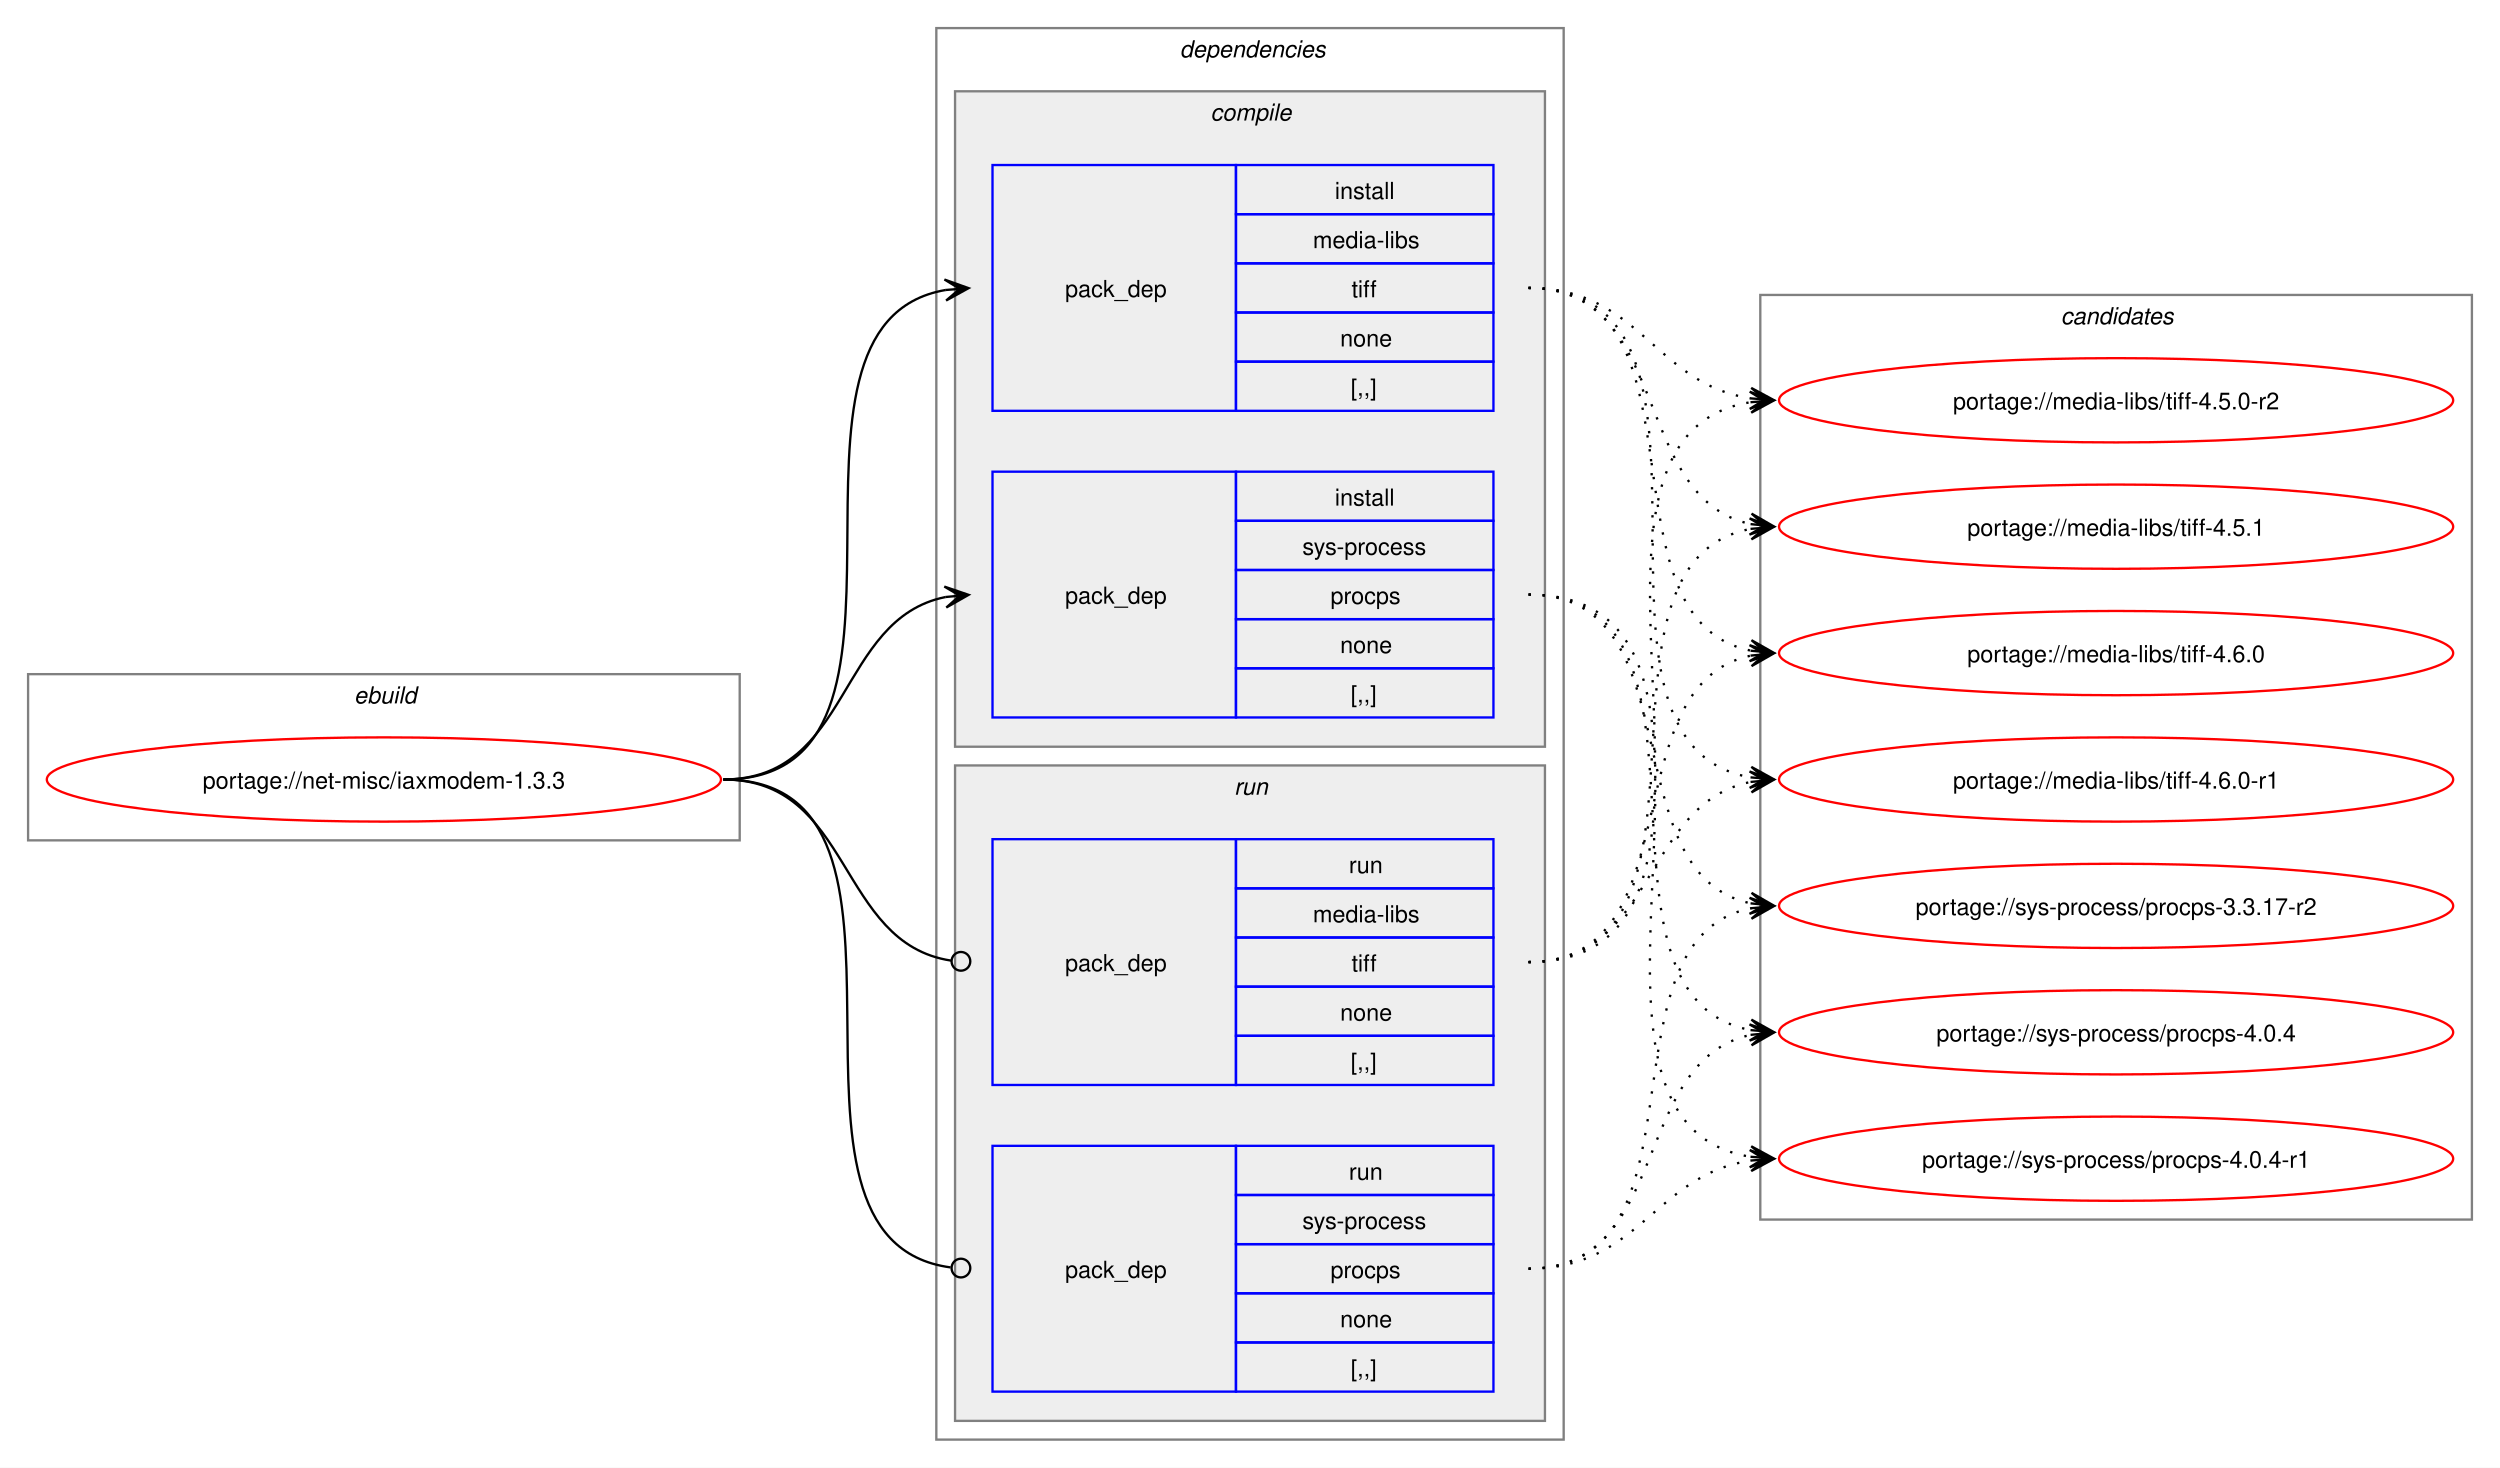
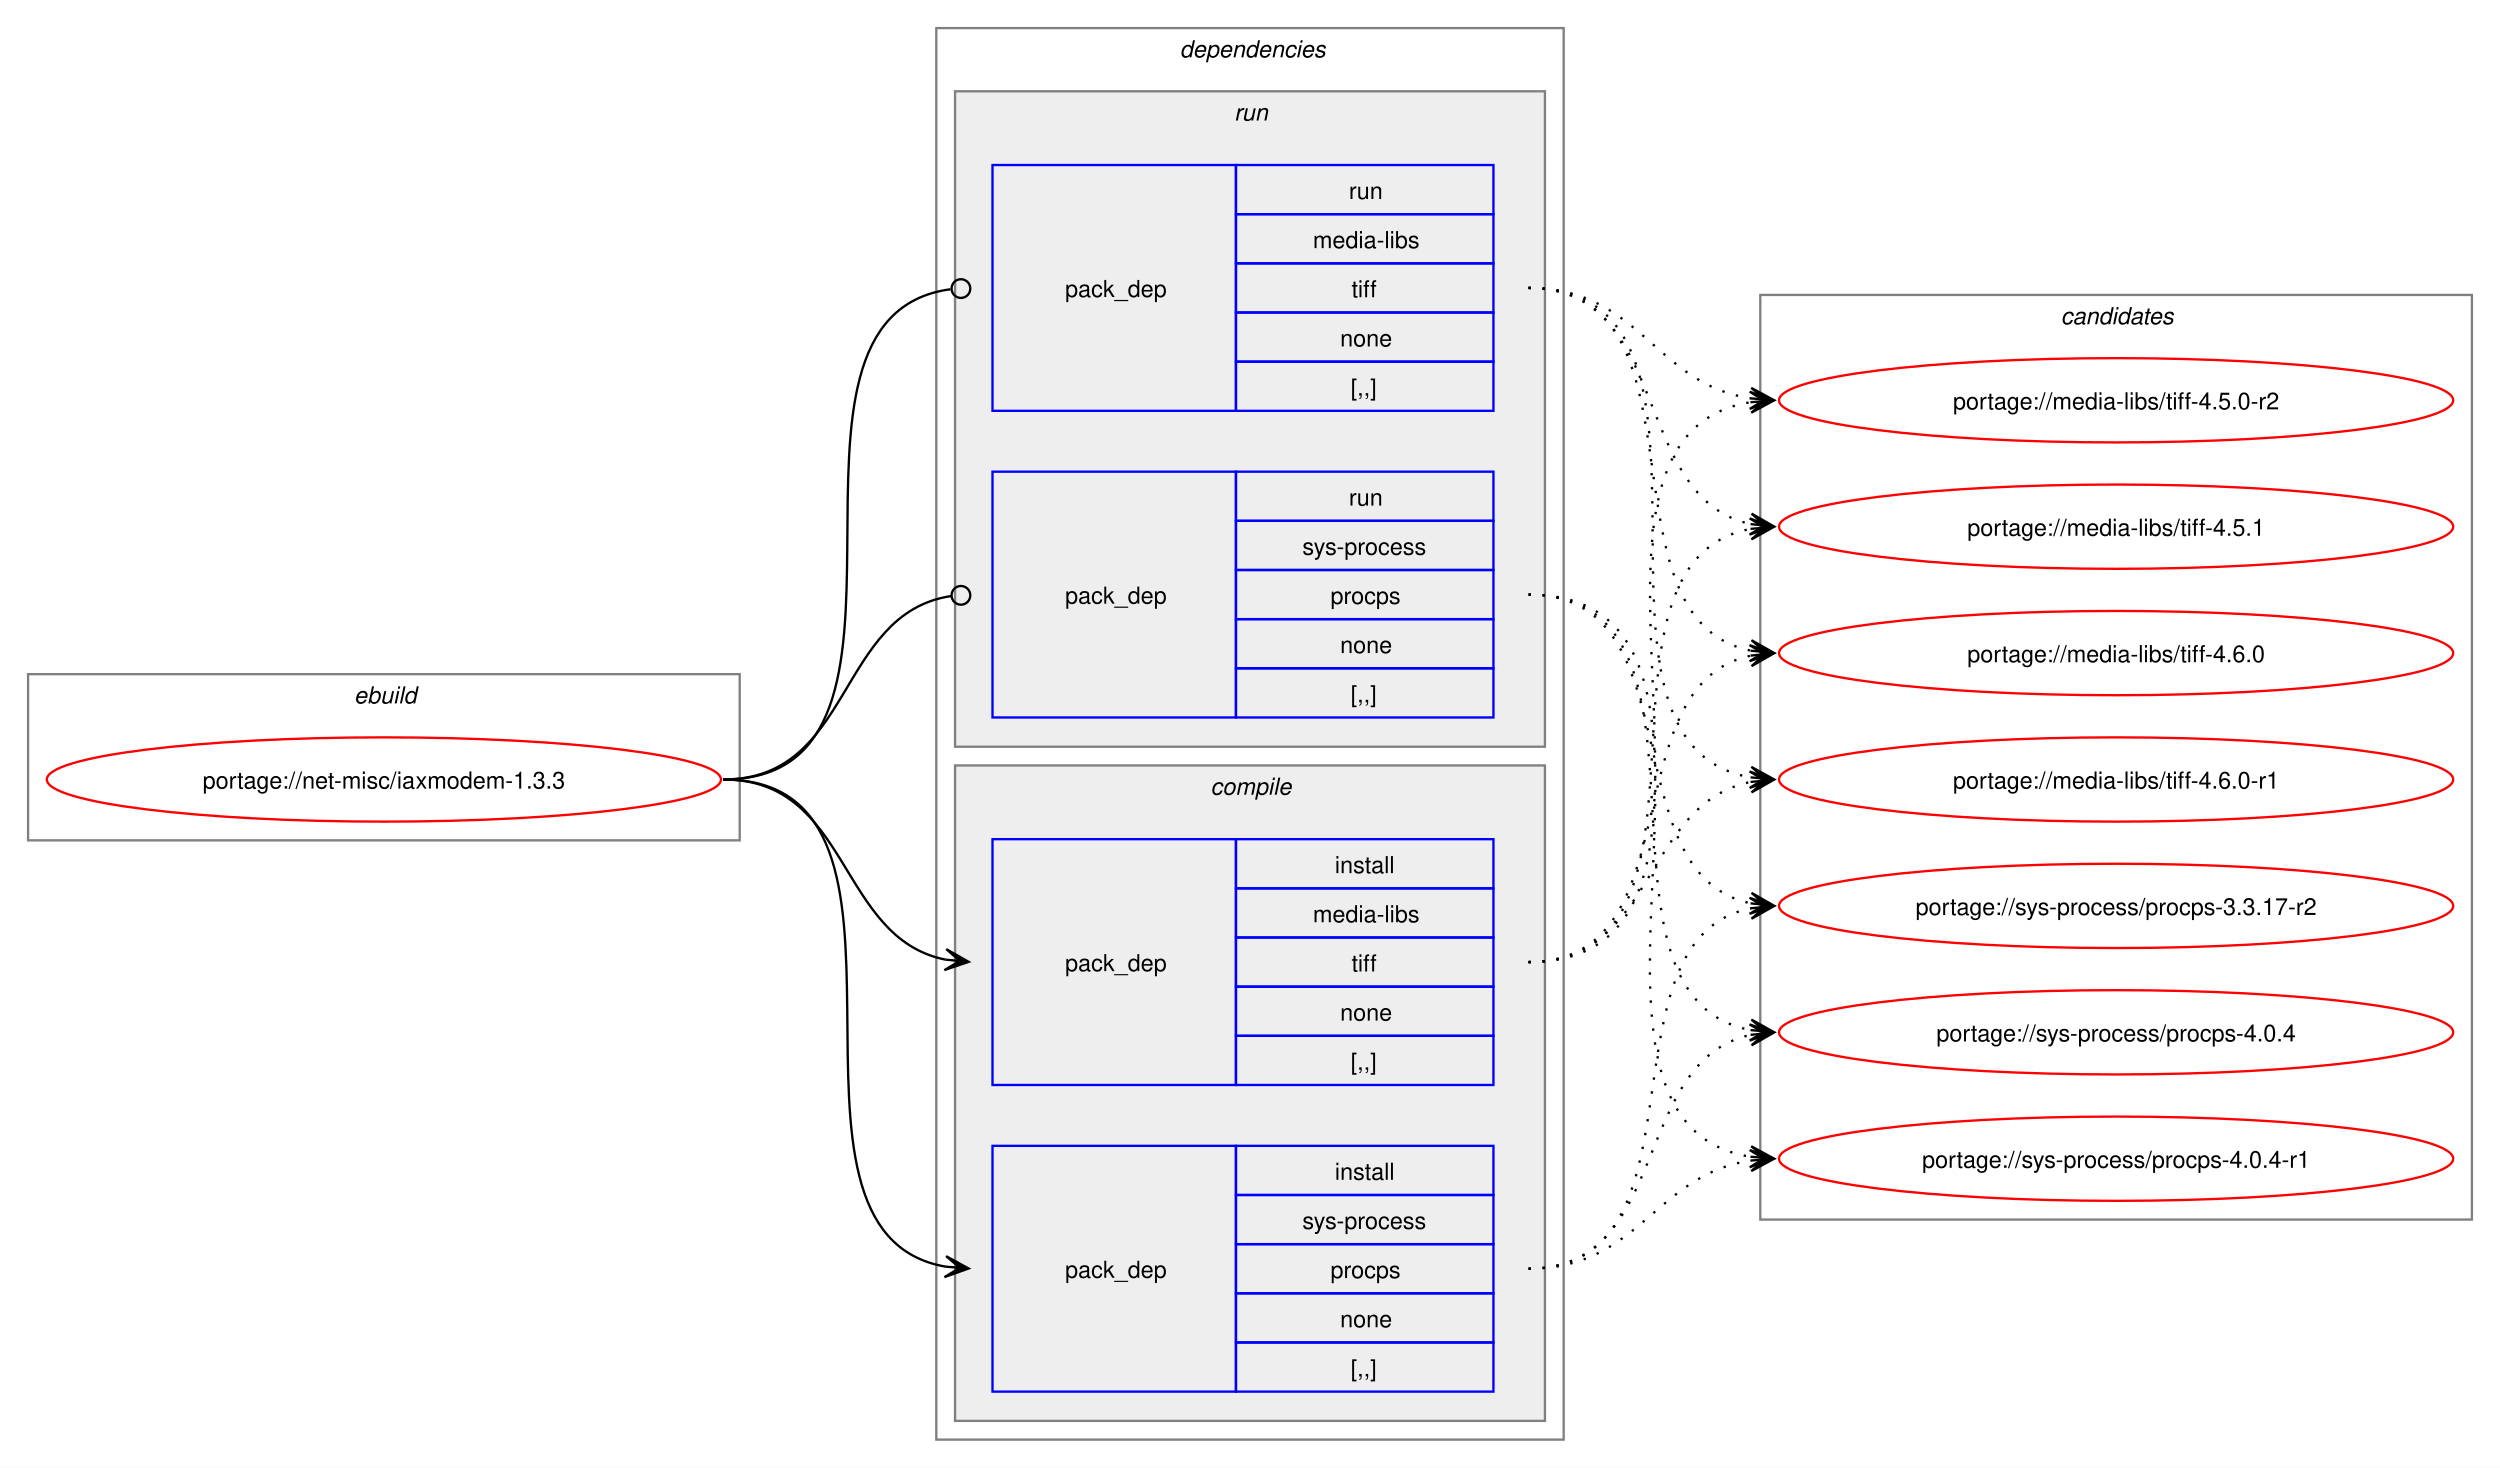
<svg xmlns="http://www.w3.org/2000/svg" xmlns:xlink="http://www.w3.org/1999/xlink" width="1068pt" height="627pt" viewBox="0.00 0.00 1068.00 627.00">
  <g id="graph0" class="graph" transform="scale(1 1) rotate(0) translate(4 623)">
    <polygon fill="white" stroke="none" points="-4,4 -4,-623 1064,-623 1064,4 -4,4" />
    <g id="clust1" class="cluster">
      <polygon fill="none" stroke="gray" points="8,-264 8,-335 312,-335 312,-264 8,-264" />
      <text text-anchor="start" x="147.25" y="-322.5" font-family="Helvetica,sans-Serif" font-style="italic" font-size="10.00">ebuild</text>
    </g>
    <g id="clust2" class="cluster">
      <polygon fill="none" stroke="gray" points="396,-8 396,-611 664,-611 664,-8 396,-8" />
      <text text-anchor="start" x="500" y="-598.5" font-family="Helvetica,sans-Serif" font-style="italic" font-size="10.00">dependencies</text>
    </g>
+     <g id="clust7" class="cluster">
+       <polygon fill="#eeeeee" stroke="gray" points="404,-304 404,-584 656,-584 656,-304 404,-304" />
+       <text text-anchor="start" x="523.25" y="-571.5" font-family="Helvetica,sans-Serif" font-style="italic" font-size="10.00">run</text>
+     </g>
    <g id="clust3" class="cluster">
-       <polygon fill="#eeeeee" stroke="gray" points="404,-304 404,-584 656,-584 656,-304 404,-304" />
-       <text text-anchor="start" x="513.12" y="-571.5" font-family="Helvetica,sans-Serif" font-style="italic" font-size="10.00">compile</text>
-     </g>
-     <g id="clust7" class="cluster">
      <polygon fill="#eeeeee" stroke="gray" points="404,-16 404,-296 656,-296 656,-16 404,-16" />
-       <text text-anchor="start" x="523.25" y="-283.5" font-family="Helvetica,sans-Serif" font-style="italic" font-size="10.00">run</text>
+       <text text-anchor="start" x="513.12" y="-283.5" font-family="Helvetica,sans-Serif" font-style="italic" font-size="10.00">compile</text>
    </g>
    <g id="clust10" class="cluster">
      <polygon fill="none" stroke="gray" points="748,-102 748,-497 1052,-497 1052,-102 748,-102" />
      <text text-anchor="start" x="876.38" y="-484.5" font-family="Helvetica,sans-Serif" font-style="italic" font-size="10.00">candidates</text>
    </g>
    <g id="node1" class="node">
      <g id="a_node1">
        <a xlink:href="../net-misc/iaxmodem-1.3.3.svg" xlink:title="portage://net-misc/iaxmodem-1.3.3">
          <ellipse fill="none" stroke="red" cx="160" cy="-290" rx="144" ry="18" />
          <text text-anchor="middle" x="160" y="-286.12" font-family="Helvetica,sans-Serif" font-size="10.00">portage://net-misc/iaxmodem-1.3.3</text>
        </a>
      </g>
    </g>
    <g id="node2" class="node">
+       <polygon fill="none" stroke="blue" points="420,-159.5 420,-264.5 524,-264.5 524,-159.5 420,-159.5" />
+       <text text-anchor="start" x="451" y="-208.12" font-family="Helvetica,sans-Serif" font-size="10.00">pack_dep</text>
+       <polygon fill="none" stroke="blue" points="524,-243.5 524,-264.5 634,-264.5 634,-243.5 524,-243.5" />
+       <text text-anchor="start" x="566.25" y="-250" font-family="Helvetica,sans-Serif" font-size="10.00">install</text>
+       <polygon fill="none" stroke="blue" points="524,-222.5 524,-243.5 634,-243.5 634,-222.5 524,-222.5" />
+       <text text-anchor="start" x="556.88" y="-229" font-family="Helvetica,sans-Serif" font-size="10.00">media-libs</text>
+       <polygon fill="none" stroke="blue" points="524,-201.5 524,-222.5 634,-222.5 634,-201.5 524,-201.5" />
+       <text text-anchor="start" x="573.38" y="-208" font-family="Helvetica,sans-Serif" font-size="10.00">tiff</text>
+       <polygon fill="none" stroke="blue" points="524,-180.5 524,-201.5 634,-201.5 634,-180.5 524,-180.5" />
+       <text text-anchor="start" x="568.5" y="-187" font-family="Helvetica,sans-Serif" font-size="10.00">none</text>
+       <polygon fill="none" stroke="blue" points="524,-159.5 524,-180.5 634,-180.5 634,-159.5 524,-159.5" />
+       <text text-anchor="start" x="573" y="-166" font-family="Helvetica,sans-Serif" font-size="10.00">[,,]</text>
+     </g>
+     <g id="edge1" class="edge">
+       <path fill="none" stroke="black" d="M305,-290C359.49,-290 353.69,-222.3 399.93,-213.04" />
+       <polygon fill="black" stroke="black" points="409.79,-212.11 400.25,-217.53 406.02,-212.47 399.83,-213.05 399.83,-213.05 399.83,-213.05 406.02,-212.47 399.41,-208.57 409.79,-212.11" />
+     </g>
+     <g id="node3" class="node">
+       <polygon fill="none" stroke="blue" points="420,-28.5 420,-133.5 524,-133.5 524,-28.5 420,-28.5" />
+       <text text-anchor="start" x="451" y="-77.12" font-family="Helvetica,sans-Serif" font-size="10.00">pack_dep</text>
+       <polygon fill="none" stroke="blue" points="524,-112.5 524,-133.5 634,-133.5 634,-112.5 524,-112.5" />
+       <text text-anchor="start" x="566.25" y="-119" font-family="Helvetica,sans-Serif" font-size="10.00">install</text>
+       <polygon fill="none" stroke="blue" points="524,-91.5 524,-112.5 634,-112.5 634,-91.5 524,-91.5" />
+       <text text-anchor="start" x="552.38" y="-98" font-family="Helvetica,sans-Serif" font-size="10.00">sys-process</text>
+       <polygon fill="none" stroke="blue" points="524,-70.5 524,-91.5 634,-91.5 634,-70.5 524,-70.5" />
+       <text text-anchor="start" x="564.38" y="-77" font-family="Helvetica,sans-Serif" font-size="10.00">procps</text>
+       <polygon fill="none" stroke="blue" points="524,-49.5 524,-70.5 634,-70.5 634,-49.5 524,-49.5" />
+       <text text-anchor="start" x="568.5" y="-56" font-family="Helvetica,sans-Serif" font-size="10.00">none</text>
+       <polygon fill="none" stroke="blue" points="524,-28.5 524,-49.5 634,-49.5 634,-28.5 524,-28.5" />
+       <text text-anchor="start" x="573" y="-35" font-family="Helvetica,sans-Serif" font-size="10.00">[,,]</text>
+     </g>
+     <g id="edge2" class="edge">
+       <path fill="none" stroke="black" d="M305,-290C405.19,-290 314.34,-96.62 399.98,-81.89" />
+       <polygon fill="black" stroke="black" points="409.79,-81.1 400.18,-86.38 406.02,-81.4 399.82,-81.9 399.82,-81.9 399.82,-81.9 406.02,-81.4 399.46,-77.41 409.79,-81.1" />
+     </g>
+     <g id="node4" class="node">
      <polygon fill="none" stroke="blue" points="420,-447.5 420,-552.5 524,-552.5 524,-447.5 420,-447.5" />
      <text text-anchor="start" x="451" y="-496.12" font-family="Helvetica,sans-Serif" font-size="10.00">pack_dep</text>
      <polygon fill="none" stroke="blue" points="524,-531.5 524,-552.5 634,-552.5 634,-531.5 524,-531.5" />
-       <text text-anchor="start" x="566.25" y="-538" font-family="Helvetica,sans-Serif" font-size="10.00">install</text>
+       <text text-anchor="start" x="572.25" y="-538" font-family="Helvetica,sans-Serif" font-size="10.00">run</text>
      <polygon fill="none" stroke="blue" points="524,-510.5 524,-531.5 634,-531.5 634,-510.5 524,-510.5" />
      <text text-anchor="start" x="556.88" y="-517" font-family="Helvetica,sans-Serif" font-size="10.00">media-libs</text>
      <polygon fill="none" stroke="blue" points="524,-489.5 524,-510.5 634,-510.5 634,-489.5 524,-489.5" />
      <text text-anchor="start" x="573.38" y="-496" font-family="Helvetica,sans-Serif" font-size="10.00">tiff</text>
      <polygon fill="none" stroke="blue" points="524,-468.5 524,-489.5 634,-489.5 634,-468.5 524,-468.5" />
      <text text-anchor="start" x="568.5" y="-475" font-family="Helvetica,sans-Serif" font-size="10.00">none</text>
      <polygon fill="none" stroke="blue" points="524,-447.5 524,-468.5 634,-468.5 634,-447.5 524,-447.5" />
      <text text-anchor="start" x="573" y="-454" font-family="Helvetica,sans-Serif" font-size="10.00">[,,]</text>
    </g>
-     <g id="edge1" class="edge">
-       <path fill="none" stroke="black" d="M305,-290C405.57,-290 314,-484.31 399.94,-499.11" />
-       <polygon fill="black" stroke="black" points="409.79,-499.9 399.46,-503.59 406.02,-499.6 399.82,-499.1 399.82,-499.1 399.82,-499.1 406.02,-499.6 400.18,-494.61 409.79,-499.9" />
-     </g>
-     <g id="node3" class="node">
+     <g id="edge3" class="edge">
+       <path fill="none" stroke="black" d="M305,-290C406.38,-290 312.5,-487.48 402.06,-499.43" />
+       <ellipse fill="none" stroke="black" cx="406.51" cy="-499.72" rx="4" ry="4" />
+     </g>
+     <g id="node5" class="node">
      <polygon fill="none" stroke="blue" points="420,-316.5 420,-421.5 524,-421.5 524,-316.5 420,-316.5" />
      <text text-anchor="start" x="451" y="-365.12" font-family="Helvetica,sans-Serif" font-size="10.00">pack_dep</text>
      <polygon fill="none" stroke="blue" points="524,-400.5 524,-421.5 634,-421.5 634,-400.5 524,-400.5" />
-       <text text-anchor="start" x="566.25" y="-407" font-family="Helvetica,sans-Serif" font-size="10.00">install</text>
+       <text text-anchor="start" x="572.25" y="-407" font-family="Helvetica,sans-Serif" font-size="10.00">run</text>
      <polygon fill="none" stroke="blue" points="524,-379.5 524,-400.5 634,-400.5 634,-379.5 524,-379.5" />
      <text text-anchor="start" x="552.38" y="-386" font-family="Helvetica,sans-Serif" font-size="10.00">sys-process</text>
      <polygon fill="none" stroke="blue" points="524,-358.5 524,-379.5 634,-379.5 634,-358.5 524,-358.5" />
      <text text-anchor="start" x="564.38" y="-365" font-family="Helvetica,sans-Serif" font-size="10.00">procps</text>
      <polygon fill="none" stroke="blue" points="524,-337.5 524,-358.5 634,-358.5 634,-337.5 524,-337.5" />
      <text text-anchor="start" x="568.5" y="-344" font-family="Helvetica,sans-Serif" font-size="10.00">none</text>
      <polygon fill="none" stroke="blue" points="524,-316.5 524,-337.5 634,-337.5 634,-316.5 524,-316.5" />
      <text text-anchor="start" x="573" y="-323" font-family="Helvetica,sans-Serif" font-size="10.00">[,,]</text>
    </g>
-     <g id="edge2" class="edge">
-       <path fill="none" stroke="black" d="M305,-290C359.74,-290 353.49,-358.57 399.89,-367.94" />
-       <polygon fill="black" stroke="black" points="409.79,-368.88 399.41,-372.42 406.02,-368.53 399.83,-367.94 399.83,-367.94 399.83,-367.94 406.02,-368.53 400.26,-363.46 409.79,-368.88" />
-     </g>
-     <g id="node4" class="node">
-       <polygon fill="none" stroke="blue" points="420,-159.5 420,-264.5 524,-264.5 524,-159.5 420,-159.5" />
-       <text text-anchor="start" x="451" y="-208.12" font-family="Helvetica,sans-Serif" font-size="10.00">pack_dep</text>
-       <polygon fill="none" stroke="blue" points="524,-243.5 524,-264.5 634,-264.5 634,-243.5 524,-243.5" />
-       <text text-anchor="start" x="572.25" y="-250" font-family="Helvetica,sans-Serif" font-size="10.00">run</text>
-       <polygon fill="none" stroke="blue" points="524,-222.5 524,-243.5 634,-243.5 634,-222.5 524,-222.5" />
-       <text text-anchor="start" x="556.88" y="-229" font-family="Helvetica,sans-Serif" font-size="10.00">media-libs</text>
-       <polygon fill="none" stroke="blue" points="524,-201.5 524,-222.5 634,-222.5 634,-201.5 524,-201.5" />
-       <text text-anchor="start" x="573.38" y="-208" font-family="Helvetica,sans-Serif" font-size="10.00">tiff</text>
-       <polygon fill="none" stroke="blue" points="524,-180.5 524,-201.5 634,-201.5 634,-180.5 524,-180.5" />
-       <text text-anchor="start" x="568.5" y="-187" font-family="Helvetica,sans-Serif" font-size="10.00">none</text>
-       <polygon fill="none" stroke="blue" points="524,-159.5 524,-180.5 634,-180.5 634,-159.5 524,-159.5" />
-       <text text-anchor="start" x="573" y="-166" font-family="Helvetica,sans-Serif" font-size="10.00">[,,]</text>
-     </g>
-     <g id="edge3" class="edge">
-       <path fill="none" stroke="black" d="M305,-290C360.41,-290 353.47,-220.01 402.31,-212.63" />
-       <ellipse fill="none" stroke="black" cx="406.51" cy="-212.32" rx="4" ry="4" />
-     </g>
-     <g id="node5" class="node">
-       <polygon fill="none" stroke="blue" points="420,-28.5 420,-133.5 524,-133.5 524,-28.5 420,-28.5" />
-       <text text-anchor="start" x="451" y="-77.12" font-family="Helvetica,sans-Serif" font-size="10.00">pack_dep</text>
-       <polygon fill="none" stroke="blue" points="524,-112.5 524,-133.5 634,-133.5 634,-112.5 524,-112.5" />
-       <text text-anchor="start" x="572.25" y="-119" font-family="Helvetica,sans-Serif" font-size="10.00">run</text>
-       <polygon fill="none" stroke="blue" points="524,-91.5 524,-112.5 634,-112.5 634,-91.5 524,-91.5" />
-       <text text-anchor="start" x="552.38" y="-98" font-family="Helvetica,sans-Serif" font-size="10.00">sys-process</text>
-       <polygon fill="none" stroke="blue" points="524,-70.5 524,-91.5 634,-91.5 634,-70.5 524,-70.5" />
-       <text text-anchor="start" x="564.38" y="-77" font-family="Helvetica,sans-Serif" font-size="10.00">procps</text>
-       <polygon fill="none" stroke="blue" points="524,-49.5 524,-70.5 634,-70.5 634,-49.5 524,-49.5" />
-       <text text-anchor="start" x="568.5" y="-56" font-family="Helvetica,sans-Serif" font-size="10.00">none</text>
-       <polygon fill="none" stroke="blue" points="524,-28.5 524,-49.5 634,-49.5 634,-28.5 524,-28.5" />
-       <text text-anchor="start" x="573" y="-35" font-family="Helvetica,sans-Serif" font-size="10.00">[,,]</text>
-     </g>
    <g id="edge4" class="edge">
-       <path fill="none" stroke="black" d="M305,-290C406,-290 312.85,-93.46 402.1,-81.56" />
-       <ellipse fill="none" stroke="black" cx="406.51" cy="-81.28" rx="4" ry="4" />
+       <path fill="none" stroke="black" d="M305,-290C360.66,-290 353.26,-360.89 402.27,-368.36" />
+       <ellipse fill="none" stroke="black" cx="406.51" cy="-368.67" rx="4" ry="4" />
    </g>
    <g id="node6" class="node">
      <g id="a_node6">
        <a xlink:href="../media-libs/tiff-4.5.0-r2.svg" xlink:title="portage://media-libs/tiff-4.5.0-r2">
          <ellipse fill="none" stroke="red" cx="900" cy="-452" rx="144" ry="18" />
          <text text-anchor="middle" x="900" y="-448.12" font-family="Helvetica,sans-Serif" font-size="10.00">portage://media-libs/tiff-4.5.0-r2</text>
        </a>
      </g>
    </g>
    <g id="edge5" class="edge">
-       <path fill="none" stroke="black" stroke-dasharray="1,5" d="M649,-500C696.78,-500 702.61,-459.03 743.99,-452.79" />
-       <polygon fill="black" stroke="black" points="753.78,-452.09 744.13,-457.29 750.01,-452.36 743.81,-452.81 743.81,-452.81 743.81,-452.81 750.01,-452.36 743.49,-448.32 753.78,-452.09" />
+       <path fill="none" stroke="black" stroke-dasharray="1,5" d="M649,-212C761.62,-212 646.8,-435.87 743.88,-451.18" />
+       <polygon fill="black" stroke="black" points="753.78,-451.91 743.48,-455.66 750.01,-451.63 743.81,-451.17 743.81,-451.17 743.81,-451.17 750.01,-451.63 744.14,-446.69 753.78,-451.91" />
    </g>
    <g id="node7" class="node">
      <g id="a_node7">
        <a xlink:href="../media-libs/tiff-4.5.1.svg" xlink:title="portage://media-libs/tiff-4.5.1">
          <ellipse fill="none" stroke="red" cx="900" cy="-398" rx="144" ry="18" />
          <text text-anchor="middle" x="900" y="-394.12" font-family="Helvetica,sans-Serif" font-size="10.00">portage://media-libs/tiff-4.5.1</text>
        </a>
      </g>
    </g>
    <g id="edge6" class="edge">
-       <path fill="none" stroke="black" stroke-dasharray="1,5" d="M649,-500C710.42,-500 692.29,-409.98 744.08,-399.08" />
-       <polygon fill="black" stroke="black" points="753.79,-398.12 744.28,-403.58 750.02,-398.49 743.84,-399.1 743.84,-399.1 743.84,-399.1 750.02,-398.49 743.39,-394.62 753.79,-398.12" />
+       <path fill="none" stroke="black" stroke-dasharray="1,5" d="M649,-212C740.25,-212 666.46,-383.06 744.17,-397.09" />
+       <polygon fill="black" stroke="black" points="753.79,-397.9 743.44,-401.54 750.02,-397.58 743.82,-397.06 743.82,-397.06 743.82,-397.06 750.02,-397.58 744.2,-392.57 753.79,-397.9" />
    </g>
    <g id="node8" class="node">
      <g id="a_node8">
        <a xlink:href="../media-libs/tiff-4.6.0.svg" xlink:title="portage://media-libs/tiff-4.6.0">
          <ellipse fill="none" stroke="red" cx="900" cy="-344" rx="144" ry="18" />
          <text text-anchor="middle" x="900" y="-340.12" font-family="Helvetica,sans-Serif" font-size="10.00">portage://media-libs/tiff-4.6.0</text>
        </a>
      </g>
    </g>
    <g id="edge7" class="edge">
-       <path fill="none" stroke="black" stroke-dasharray="1,5" d="M649,-500C728.9,-500 676.64,-358.28 744.14,-345" />
-       <polygon fill="black" stroke="black" points="753.79,-344.11 744.24,-349.51 750.02,-344.46 743.83,-345.02 743.83,-345.02 743.83,-345.02 750.02,-344.46 743.42,-340.54 753.79,-344.11" />
+       <path fill="none" stroke="black" stroke-dasharray="1,5" d="M649,-212C720.27,-212 684.12,-330.45 744.06,-342.94" />
+       <polygon fill="black" stroke="black" points="753.79,-343.88 743.4,-347.39 750.02,-343.52 743.83,-342.92 743.83,-342.92 743.83,-342.92 750.02,-343.52 744.27,-338.44 753.79,-343.88" />
    </g>
    <g id="node9" class="node">
      <g id="a_node9">
        <a xlink:href="../media-libs/tiff-4.6.0-r1.svg" xlink:title="portage://media-libs/tiff-4.6.0-r1">
          <ellipse fill="none" stroke="red" cx="900" cy="-290" rx="144" ry="18" />
          <text text-anchor="middle" x="900" y="-286.12" font-family="Helvetica,sans-Serif" font-size="10.00">portage://media-libs/tiff-4.6.0-r1</text>
        </a>
      </g>
    </g>
    <g id="edge8" class="edge">
-       <path fill="none" stroke="black" stroke-dasharray="1,5" d="M649,-500C749.57,-500 658,-305.69 743.94,-290.89" />
-       <polygon fill="black" stroke="black" points="753.79,-290.1 744.18,-295.39 750.02,-290.4 743.82,-290.9 743.82,-290.9 743.82,-290.9 750.02,-290.4 743.46,-286.41 753.79,-290.1" />
+       <path fill="none" stroke="black" stroke-dasharray="1,5" d="M649,-212C703.49,-212 697.69,-279.7 743.93,-288.96" />
+       <polygon fill="black" stroke="black" points="753.79,-289.89 743.41,-293.43 750.02,-289.53 743.83,-288.95 743.83,-288.95 743.83,-288.95 750.02,-289.53 744.25,-284.47 753.79,-289.89" />
    </g>
    <g id="node10" class="node">
      <g id="a_node10">
        <a xlink:href="../sys-process/procps-3.3.17-r2.svg" xlink:title="portage://sys-process/procps-3.3.17-r2">
          <ellipse fill="none" stroke="red" cx="900" cy="-236" rx="144" ry="18" />
          <text text-anchor="middle" x="900" y="-232.12" font-family="Helvetica,sans-Serif" font-size="10.00">portage://sys-process/procps-3.3.17-r2</text>
        </a>
      </g>
    </g>
    <g id="edge9" class="edge">
-       <path fill="none" stroke="black" stroke-dasharray="1,5" d="M649,-369C720.6,-369 683.84,-249.66 744.01,-237.07" />
-       <polygon fill="black" stroke="black" points="753.79,-236.12 744.27,-241.57 750.02,-236.48 743.83,-237.09 743.83,-237.09 743.83,-237.09 750.02,-236.48 743.4,-232.61 753.79,-236.12" />
+       <path fill="none" stroke="black" stroke-dasharray="1,5" d="M649,-81C728.55,-81 676.94,-221.81 744.19,-235.01" />
+       <polygon fill="black" stroke="black" points="753.79,-235.89 743.42,-239.46 750.02,-235.54 743.83,-234.98 743.83,-234.98 743.83,-234.98 750.02,-235.54 744.24,-230.5 753.79,-235.89" />
    </g>
    <g id="node11" class="node">
      <g id="a_node11">
        <a xlink:href="../sys-process/procps-4.0.4.svg" xlink:title="portage://sys-process/procps-4.0.4">
          <ellipse fill="none" stroke="red" cx="900" cy="-182" rx="144" ry="18" />
          <text text-anchor="middle" x="900" y="-178.12" font-family="Helvetica,sans-Serif" font-size="10.00">portage://sys-process/procps-4.0.4</text>
        </a>
      </g>
    </g>
    <g id="edge10" class="edge">
-       <path fill="none" stroke="black" stroke-dasharray="1,5" d="M649,-369C740.62,-369 666.14,-197.03 744.13,-182.92" />
-       <polygon fill="black" stroke="black" points="753.79,-182.1 744.2,-187.43 750.02,-182.42 743.82,-182.94 743.82,-182.94 743.82,-182.94 750.02,-182.42 743.44,-178.46 753.79,-182.1" />
+       <path fill="none" stroke="black" stroke-dasharray="1,5" d="M649,-81C710.13,-81 692.52,-170.14 744.12,-180.93" />
+       <polygon fill="black" stroke="black" points="753.79,-181.88 743.4,-185.38 750.02,-181.51 743.84,-180.91 743.84,-180.91 743.84,-180.91 750.02,-181.51 744.27,-176.43 753.79,-181.88" />
    </g>
    <g id="node12" class="node">
      <g id="a_node12">
        <a xlink:href="../sys-process/procps-4.0.4-r1.svg" xlink:title="portage://sys-process/procps-4.0.4-r1">
          <ellipse fill="none" stroke="red" cx="900" cy="-128" rx="144" ry="18" />
          <text text-anchor="middle" x="900" y="-124.12" font-family="Helvetica,sans-Serif" font-size="10.00">portage://sys-process/procps-4.0.4-r1</text>
        </a>
      </g>
    </g>
    <g id="edge11" class="edge">
+       <path fill="none" stroke="black" stroke-dasharray="1,5" d="M649,-81C696.61,-81 702.74,-121.11 744.03,-127.22" />
+       <polygon fill="black" stroke="black" points="753.78,-127.91 743.49,-131.7 750.01,-127.65 743.81,-127.21 743.81,-127.21 743.81,-127.21 750.01,-127.65 744.13,-122.72 753.78,-127.91" />
+     </g>
+     <g id="edge12" class="edge">
+       <path fill="none" stroke="black" stroke-dasharray="1,5" d="M649,-500C696.78,-500 702.61,-459.03 743.99,-452.79" />
+       <polygon fill="black" stroke="black" points="753.78,-452.09 744.13,-457.29 750.01,-452.36 743.81,-452.81 743.81,-452.81 743.81,-452.81 750.01,-452.36 743.49,-448.32 753.78,-452.09" />
+     </g>
+     <g id="edge13" class="edge">
+       <path fill="none" stroke="black" stroke-dasharray="1,5" d="M649,-500C710.42,-500 692.29,-409.98 744.08,-399.08" />
+       <polygon fill="black" stroke="black" points="753.79,-398.12 744.28,-403.58 750.02,-398.49 743.84,-399.1 743.84,-399.1 743.84,-399.1 750.02,-398.49 743.39,-394.62 753.79,-398.12" />
+     </g>
+     <g id="edge14" class="edge">
+       <path fill="none" stroke="black" stroke-dasharray="1,5" d="M649,-500C728.9,-500 676.64,-358.28 744.14,-345" />
+       <polygon fill="black" stroke="black" points="753.79,-344.11 744.24,-349.51 750.02,-344.46 743.83,-345.02 743.83,-345.02 743.83,-345.02 750.02,-344.46 743.42,-340.54 753.79,-344.11" />
+     </g>
+     <g id="edge15" class="edge">
+       <path fill="none" stroke="black" stroke-dasharray="1,5" d="M649,-500C749.57,-500 658,-305.69 743.94,-290.89" />
+       <polygon fill="black" stroke="black" points="753.79,-290.1 744.18,-295.39 750.02,-290.4 743.82,-290.9 743.82,-290.9 743.82,-290.9 750.02,-290.4 743.46,-286.41 753.79,-290.1" />
+     </g>
+     <g id="edge16" class="edge">
+       <path fill="none" stroke="black" stroke-dasharray="1,5" d="M649,-369C720.6,-369 683.84,-249.66 744.01,-237.07" />
+       <polygon fill="black" stroke="black" points="753.79,-236.12 744.27,-241.57 750.02,-236.48 743.83,-237.09 743.83,-237.09 743.83,-237.09 750.02,-236.48 743.4,-232.61 753.79,-236.12" />
+     </g>
+     <g id="edge17" class="edge">
+       <path fill="none" stroke="black" stroke-dasharray="1,5" d="M649,-369C740.62,-369 666.14,-197.03 744.13,-182.92" />
+       <polygon fill="black" stroke="black" points="753.79,-182.1 744.2,-187.43 750.02,-182.42 743.82,-182.94 743.82,-182.94 743.82,-182.94 750.02,-182.42 743.44,-178.46 753.79,-182.1" />
+     </g>
+     <g id="edge18" class="edge">
      <path fill="none" stroke="black" stroke-dasharray="1,5" d="M649,-369C762.01,-369 646.45,-144.19 743.84,-128.83" />
      <polygon fill="black" stroke="black" points="753.78,-128.09 744.14,-133.32 750.01,-128.37 743.81,-128.83 743.81,-128.83 743.81,-128.83 750.01,-128.37 743.48,-124.34 753.78,-128.09" />
    </g>
-     <g id="edge12" class="edge">
-       <path fill="none" stroke="black" stroke-dasharray="1,5" d="M649,-212C761.62,-212 646.8,-435.87 743.88,-451.18" />
-       <polygon fill="black" stroke="black" points="753.78,-451.91 743.48,-455.66 750.01,-451.63 743.81,-451.17 743.81,-451.17 743.81,-451.17 750.01,-451.63 744.14,-446.69 753.78,-451.91" />
-     </g>
-     <g id="edge13" class="edge">
-       <path fill="none" stroke="black" stroke-dasharray="1,5" d="M649,-212C740.25,-212 666.46,-383.06 744.17,-397.09" />
-       <polygon fill="black" stroke="black" points="753.79,-397.9 743.44,-401.54 750.02,-397.58 743.82,-397.06 743.82,-397.06 743.82,-397.06 750.02,-397.58 744.2,-392.57 753.79,-397.9" />
-     </g>
-     <g id="edge14" class="edge">
-       <path fill="none" stroke="black" stroke-dasharray="1,5" d="M649,-212C720.27,-212 684.12,-330.45 744.06,-342.94" />
-       <polygon fill="black" stroke="black" points="753.79,-343.88 743.4,-347.39 750.02,-343.52 743.83,-342.92 743.83,-342.92 743.83,-342.92 750.02,-343.52 744.27,-338.44 753.79,-343.88" />
-     </g>
-     <g id="edge15" class="edge">
-       <path fill="none" stroke="black" stroke-dasharray="1,5" d="M649,-212C703.49,-212 697.69,-279.7 743.93,-288.96" />
-       <polygon fill="black" stroke="black" points="753.79,-289.89 743.41,-293.43 750.02,-289.53 743.83,-288.95 743.83,-288.95 743.83,-288.95 750.02,-289.53 744.25,-284.47 753.79,-289.89" />
-     </g>
-     <g id="edge16" class="edge">
-       <path fill="none" stroke="black" stroke-dasharray="1,5" d="M649,-81C728.55,-81 676.94,-221.81 744.19,-235.01" />
-       <polygon fill="black" stroke="black" points="753.79,-235.89 743.42,-239.46 750.02,-235.54 743.83,-234.98 743.83,-234.98 743.83,-234.98 750.02,-235.54 744.24,-230.5 753.79,-235.89" />
-     </g>
-     <g id="edge17" class="edge">
-       <path fill="none" stroke="black" stroke-dasharray="1,5" d="M649,-81C710.13,-81 692.52,-170.14 744.12,-180.93" />
-       <polygon fill="black" stroke="black" points="753.79,-181.88 743.4,-185.38 750.02,-181.51 743.84,-180.91 743.84,-180.91 743.84,-180.91 750.02,-181.51 744.27,-176.43 753.79,-181.88" />
-     </g>
-     <g id="edge18" class="edge">
-       <path fill="none" stroke="black" stroke-dasharray="1,5" d="M649,-81C696.61,-81 702.74,-121.11 744.03,-127.22" />
-       <polygon fill="black" stroke="black" points="753.78,-127.91 743.49,-131.7 750.01,-127.65 743.81,-127.21 743.81,-127.21 743.81,-127.21 750.01,-127.65 744.13,-122.72 753.78,-127.91" />
-     </g>
  </g>
</svg>
